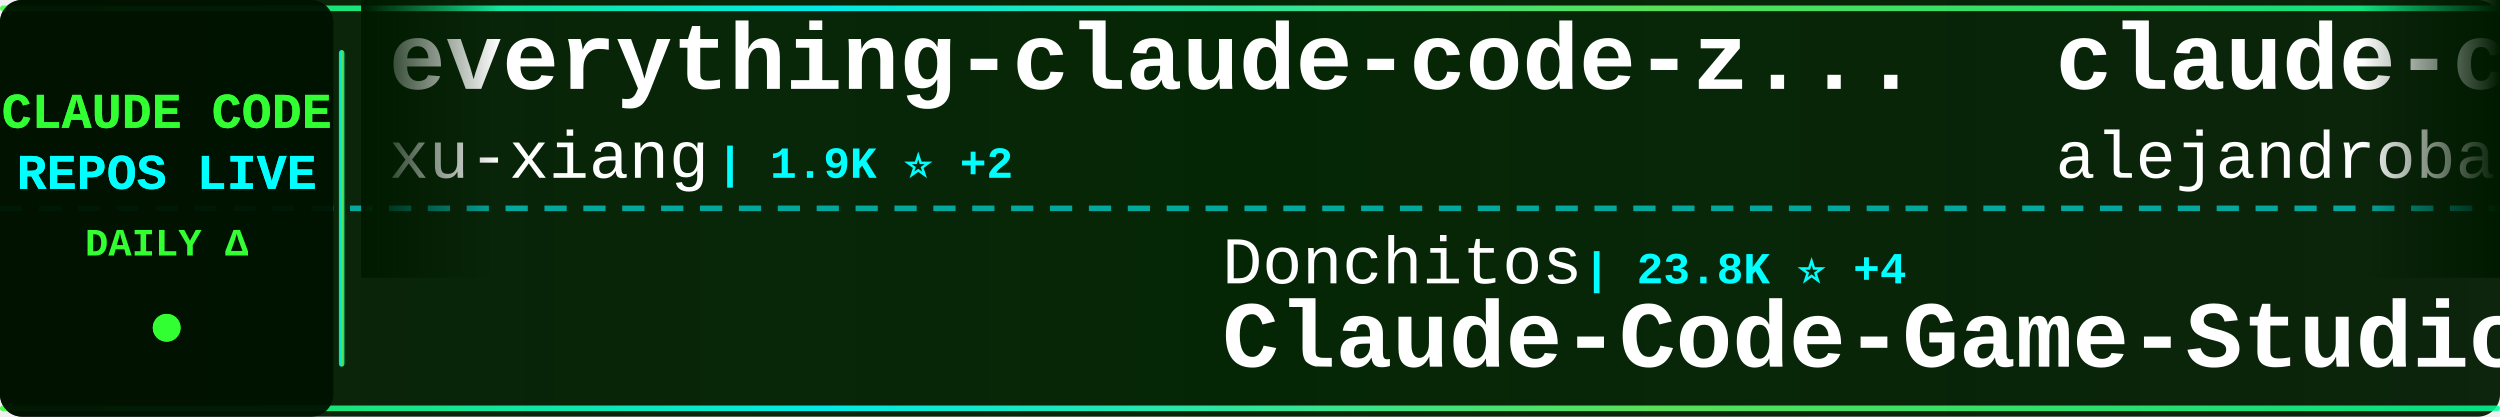
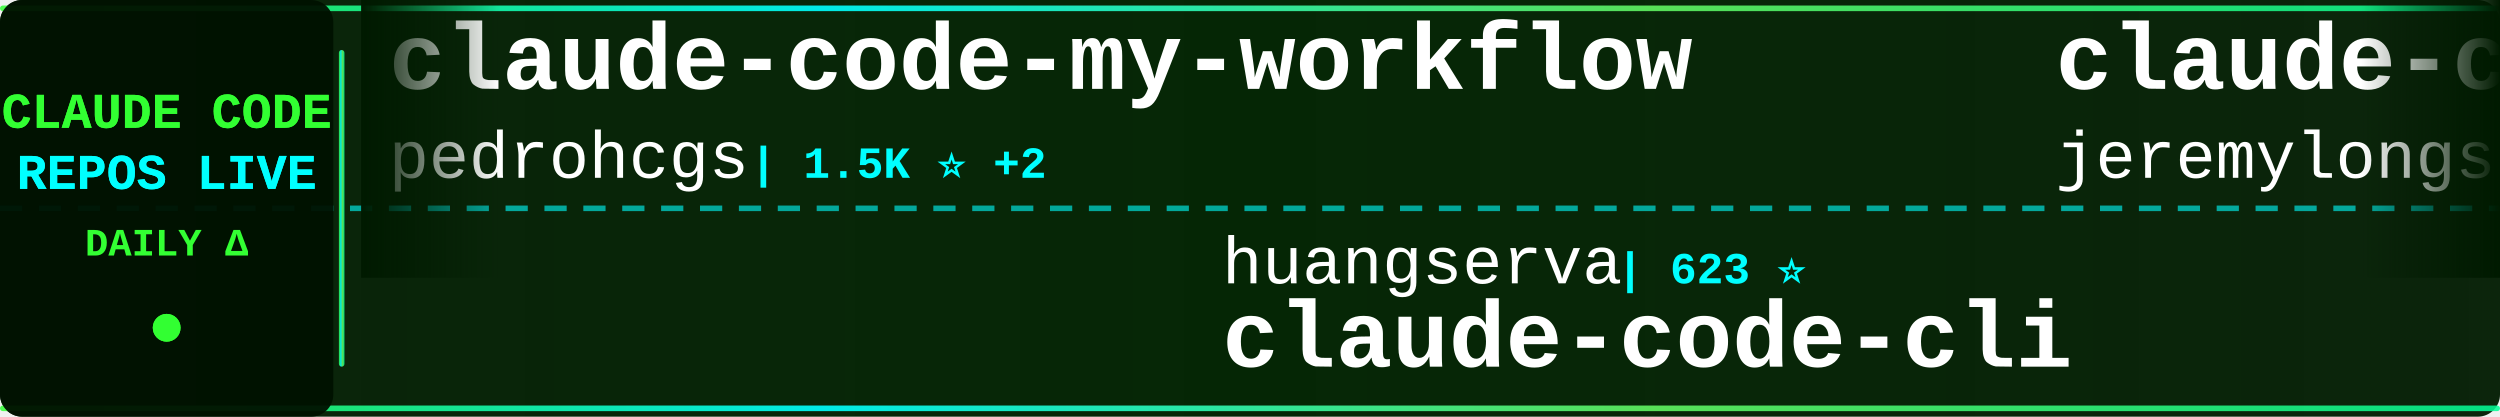
<svg xmlns="http://www.w3.org/2000/svg" width="900" height="150">
  <defs>
    <linearGradient id="tickerBg" x1="0%" y1="0%" x2="100%" y2="0%">
      <stop offset="0%" style="stop-color:#001a00;stop-opacity:0.95" />
      <stop offset="50%" style="stop-color:#002200;stop-opacity:0.98" />
      <stop offset="100%" style="stop-color:#001a00;stop-opacity:0.95" />
    </linearGradient>
    <linearGradient id="borderGrad" x1="0%" y1="0%" x2="100%" y2="0%">
      <stop offset="0%" style="stop-color:#33ff33;stop-opacity:0.85">
        <animate attributeName="stop-opacity" values="0.85;1;0.85" dur="2s" repeatCount="indefinite" />
      </stop>
      <stop offset="33%" style="stop-color:#00ffff;stop-opacity:0.9">
        <animate attributeName="stop-opacity" values="0.9;1;0.9" dur="2.2s" repeatCount="indefinite" />
      </stop>
      <stop offset="66%" style="stop-color:#66ff66;stop-opacity:0.85">
        <animate attributeName="stop-opacity" values="0.85;1;0.85" dur="1.8s" repeatCount="indefinite" />
      </stop>
      <stop offset="100%" style="stop-color:#00ff99;stop-opacity:0.85">
        <animate attributeName="stop-opacity" values="0.85;1;0.85" dur="2s" repeatCount="indefinite" />
      </stop>
    </linearGradient>
    <filter id="textGlow">
      <feGaussianBlur stdDeviation="0.1" result="coloredBlur" />
      <feMerge>
        <feMergeNode in="coloredBlur" />
        <feMergeNode in="SourceGraphic" />
      </feMerge>
    </filter>
    <filter id="metricGlow">
      <feGaussianBlur stdDeviation="0.2" result="coloredBlur" />
      <feMerge>
        <feMergeNode in="coloredBlur" />
        <feMergeNode in="SourceGraphic" />
      </feMerge>
    </filter>
    <linearGradient id="leftFade" x1="0%" y1="0%" x2="100%" y2="0%">
      <stop offset="0%" style="stop-color:#001a00;stop-opacity:1" />
      <stop offset="100%" style="stop-color:#001a00;stop-opacity:0" />
    </linearGradient>
    <linearGradient id="rightFade" x1="0%" y1="0%" x2="100%" y2="0%">
      <stop offset="0%" style="stop-color:#001a00;stop-opacity:0" />
      <stop offset="100%" style="stop-color:#001a00;stop-opacity:1" />
    </linearGradient>
  </defs>
  <rect width="900" height="150" fill="url(#tickerBg)" rx="8" />
  <rect x="0" y="2" width="900" height="2" fill="url(#borderGrad)" rx="1" />
  <rect x="0" y="146" width="900" height="2" fill="url(#borderGrad)" rx="1" />
  <line x1="0" y1="75" x2="900" y2="75" stroke="#00ffff" stroke-width="2" stroke-dasharray="8 6" opacity="0.6" />
  <rect x="0" y="0" width="120" height="150" fill="#001100" opacity="0.95" rx="8" />
  <text x="60" y="46" font-family="'Courier New', monospace" font-size="18" font-weight="bold" fill="#33ff33" text-anchor="middle" filter="url(#textGlow)">
    CLAUDE CODE
  </text>
  <text x="60" y="68" font-family="'Courier New', monospace" font-size="18" font-weight="bold" fill="#00ffff" text-anchor="middle" filter="url(#textGlow)">
    REPOS LIVE
  </text>
  <text x="60" y="92" font-family="'Courier New', monospace" font-size="14" font-weight="bold" fill="#33ff33" text-anchor="middle">
    DAILY Δ
  </text>
  <circle cx="60" cy="118" r="5" fill="#33ff33" filter="url(#metricGlow)">
    <animate attributeName="r" values="4;6;4" dur="1.5s" repeatCount="indefinite" />
    <animate attributeName="opacity" values="0.6;1;0.6" dur="1.5s" repeatCount="indefinite" />
  </circle>
  <rect x="122" y="18" width="2" height="114" fill="url(#borderGrad)" rx="1" />
  <clipPath id="tickerClip">
    <rect x="130" y="0" width="770" height="150" />
  </clipPath>
  <g clip-path="url(#tickerClip)">
    <g id="tickerItems">
      <animateTransform attributeName="transform" attributeType="XML" type="translate" from="0 0" to="-3000 0" dur="54s" repeatCount="indefinite" />
      <g transform="translate(0, 0)">
-         <text x="140" y="32" font-family="'Courier New', monospace" font-size="34" font-weight="bold" fill="#ffffff">everything-claude-code-z...</text>
-         <text x="140" y="64" font-family="'Courier New', monospace" font-size="24" font-weight="normal" fill="#ffffff" opacity="1.0">xu-xiang</text>
-         <text x="258" y="64" font-family="'Courier New', monospace" font-size="16" font-weight="bold" fill="#00ffff"> | 1.9K ⭐ +2</text>
+         <text x="140" y="32" font-family="'Courier New', monospace" font-size="34" font-weight="bold" fill="#ffffff">claude-code-my-workflow</text>
+         <text x="140" y="64" font-family="'Courier New', monospace" font-size="24" font-weight="normal" fill="#ffffff" opacity="1.0">pedrohcgs</text>
+         <text x="270" y="64" font-family="'Courier New', monospace" font-size="16" font-weight="bold" fill="#00ffff"> | 1.5K ⭐ +2</text>
      </g>
      <g transform="translate(300, 0)">
-         <text x="140" y="102" font-family="'Courier New', monospace" font-size="24" font-weight="normal" fill="#ffffff" opacity="1.0">Donchitos</text>
-         <text x="270" y="102" font-family="'Courier New', monospace" font-size="16" font-weight="bold" fill="#00ffff"> | 23.8K ⭐ +4</text>
-         <text x="140" y="132" font-family="'Courier New', monospace" font-size="34" font-weight="bold" fill="#ffffff">Claude-Code-Game-Studios</text>
+         <text x="140" y="102" font-family="'Courier New', monospace" font-size="24" font-weight="normal" fill="#ffffff" opacity="1.0">huangserva</text>
+         <text x="282" y="102" font-family="'Courier New', monospace" font-size="16" font-weight="bold" fill="#00ffff"> | 623 ⭐</text>
+         <text x="140" y="132" font-family="'Courier New', monospace" font-size="34" font-weight="bold" fill="#ffffff">claude-code-cli</text>
      </g>
      <g transform="translate(600, 0)">
-         <text x="140" y="32" font-family="'Courier New', monospace" font-size="34" font-weight="bold" fill="#ffffff">claude-code-from-source</text>
-         <text x="140" y="64" font-family="'Courier New', monospace" font-size="24" font-weight="normal" fill="#ffffff" opacity="1.0">alejandrobalderas</text>
-         <text x="366" y="64" font-family="'Courier New', monospace" font-size="16" font-weight="bold" fill="#00ffff"> | 2.8K ⭐</text>
+         <text x="140" y="32" font-family="'Courier New', monospace" font-size="34" font-weight="bold" fill="#ffffff">claude-code-plugins-plus...</text>
+         <text x="140" y="64" font-family="'Courier New', monospace" font-size="24" font-weight="normal" fill="#ffffff" opacity="1.0">jeremylongshore</text>
+         <text x="342" y="64" font-family="'Courier New', monospace" font-size="16" font-weight="bold" fill="#00ffff"> | 2.6K ⭐ +1</text>
      </g>
      <g transform="translate(900, 0)">
-         <text x="140" y="102" font-family="'Courier New', monospace" font-size="24" font-weight="normal" fill="#ffffff" opacity="1.0">wanshuiyin</text>
-         <text x="282" y="102" font-family="'Courier New', monospace" font-size="16" font-weight="bold" fill="#00ffff"> | 14.6K ⭐ +3</text>
-         <text x="140" y="132" font-family="'Courier New', monospace" font-size="34" font-weight="bold" fill="#ffffff">Auto-claude-code-researc...</text>
+         <text x="140" y="102" font-family="'Courier New', monospace" font-size="24" font-weight="normal" fill="#ffffff" opacity="1.0">Cranot</text>
+         <text x="234" y="102" font-family="'Courier New', monospace" font-size="16" font-weight="bold" fill="#00ffff"> | 2.9K ⭐</text>
+         <text x="140" y="132" font-family="'Courier New', monospace" font-size="34" font-weight="bold" fill="#ffffff">claude-code-guide</text>
      </g>
      <g transform="translate(1200, 0)">
-         <text x="140" y="32" font-family="'Courier New', monospace" font-size="34" font-weight="bold" fill="#ffffff">claude-code-cli</text>
-         <text x="140" y="64" font-family="'Courier New', monospace" font-size="24" font-weight="normal" fill="#ffffff" opacity="1.0">huangserva</text>
-         <text x="282" y="64" font-family="'Courier New', monospace" font-size="16" font-weight="bold" fill="#00ffff"> | 623 ⭐</text>
+         <text x="140" y="32" font-family="'Courier New', monospace" font-size="34" font-weight="bold" fill="#ffffff">claude-code-analysis</text>
+         <text x="140" y="64" font-family="'Courier New', monospace" font-size="24" font-weight="normal" fill="#ffffff" opacity="1.0">liuup</text>
+         <text x="222" y="64" font-family="'Courier New', monospace" font-size="16" font-weight="bold" fill="#00ffff"> | 3.8K ⭐ +2</text>
      </g>
      <g transform="translate(1500, 0)">
-         <text x="140" y="102" font-family="'Courier New', monospace" font-size="24" font-weight="normal" fill="#ffffff" opacity="1.0">SeemSeam</text>
-         <text x="258" y="102" font-family="'Courier New', monospace" font-size="16" font-weight="bold" fill="#00ffff"> | 3.4K ⭐</text>
-         <text x="140" y="132" font-family="'Courier New', monospace" font-size="34" font-weight="bold" fill="#ffffff">claude_codex_bridge</text>
+         <text x="140" y="102" font-family="'Courier New', monospace" font-size="24" font-weight="normal" fill="#ffffff" opacity="1.0">nicedreamzapp</text>
+         <text x="318" y="102" font-family="'Courier New', monospace" font-size="16" font-weight="bold" fill="#00ffff"> | 3.2K ⭐ +1</text>
+         <text x="140" y="132" font-family="'Courier New', monospace" font-size="34" font-weight="bold" fill="#ffffff">claude-code-local</text>
      </g>
      <g transform="translate(1800, 0)">
-         <text x="140" y="32" font-family="'Courier New', monospace" font-size="34" font-weight="bold" fill="#ffffff">claude-code-spec-workflo...</text>
-         <text x="140" y="64" font-family="'Courier New', monospace" font-size="24" font-weight="normal" fill="#ffffff" opacity="1.0">Pimzino</text>
-         <text x="246" y="64" font-family="'Courier New', monospace" font-size="16" font-weight="bold" fill="#00ffff"> | 3.8K ⭐</text>
+         <text x="140" y="32" font-family="'Courier New', monospace" font-size="34" font-weight="bold" fill="#ffffff">claude-code-ultimate-gui...</text>
+         <text x="140" y="64" font-family="'Courier New', monospace" font-size="24" font-weight="normal" fill="#ffffff" opacity="1.0">FlorianBruniaux</text>
+         <text x="342" y="64" font-family="'Courier New', monospace" font-size="16" font-weight="bold" fill="#00ffff"> | 5.7K ⭐</text>
      </g>
      <g transform="translate(2100, 0)">
-         <text x="140" y="102" font-family="'Courier New', monospace" font-size="24" font-weight="normal" fill="#ffffff" opacity="1.0">feiskyer</text>
-         <text x="258" y="102" font-family="'Courier New', monospace" font-size="16" font-weight="bold" fill="#00ffff"> | 1.6K ⭐ +1</text>
-         <text x="140" y="132" font-family="'Courier New', monospace" font-size="34" font-weight="bold" fill="#ffffff">claude-code-settings</text>
+         <text x="140" y="102" font-family="'Courier New', monospace" font-size="24" font-weight="normal" fill="#ffffff" opacity="1.0">anthropics</text>
+         <text x="282" y="102" font-family="'Courier New', monospace" font-size="16" font-weight="bold" fill="#00ffff"> | 944 ⭐</text>
+         <text x="140" y="132" font-family="'Courier New', monospace" font-size="34" font-weight="bold" fill="#ffffff">claude-code-base-action</text>
      </g>
      <g transform="translate(2400, 0)">
-         <text x="140" y="32" font-family="'Courier New', monospace" font-size="34" font-weight="bold" fill="#ffffff">awesome-claude-code-tool...</text>
-         <text x="140" y="64" font-family="'Courier New', monospace" font-size="24" font-weight="normal" fill="#ffffff" opacity="1.0">rohitg00</text>
-         <text x="258" y="64" font-family="'Courier New', monospace" font-size="16" font-weight="bold" fill="#00ffff"> | 2.5K ⭐ +2</text>
+         <text x="140" y="32" font-family="'Courier New', monospace" font-size="34" font-weight="bold" fill="#ffffff">Claude-Code</text>
+         <text x="140" y="64" font-family="'Courier New', monospace" font-size="24" font-weight="normal" fill="#ffffff" opacity="1.0">OrcaWhisper</text>
+         <text x="294" y="64" font-family="'Courier New', monospace" font-size="16" font-weight="bold" fill="#00ffff"> | 90 ⭐ +1</text>
      </g>
      <g transform="translate(2700, 0)">
-         <text x="140" y="102" font-family="'Courier New', monospace" font-size="24" font-weight="normal" fill="#ffffff" opacity="1.0">KPR111</text>
-         <text x="234" y="102" font-family="'Courier New', monospace" font-size="16" font-weight="bold" fill="#00ffff"> | 18 ⭐</text>
-         <text x="140" y="132" font-family="'Courier New', monospace" font-size="34" font-weight="bold" fill="#ffffff">Claude-Code</text>
+         <text x="140" y="102" font-family="'Courier New', monospace" font-size="24" font-weight="normal" fill="#ffffff" opacity="1.0">krusemediallc</text>
+         <text x="318" y="102" font-family="'Courier New', monospace" font-size="16" font-weight="bold" fill="#00ffff"> | 1.2K ⭐</text>
+         <text x="140" y="132" font-family="'Courier New', monospace" font-size="34" font-weight="bold" fill="#ffffff">arcads-claude-code</text>
      </g>
      <g transform="translate(3000, 0)">
-         <text x="140" y="32" font-family="'Courier New', monospace" font-size="34" font-weight="bold" fill="#ffffff">everything-claude-code-z...</text>
-         <text x="140" y="64" font-family="'Courier New', monospace" font-size="24" font-weight="normal" fill="#ffffff" opacity="1.0">xu-xiang</text>
-         <text x="258" y="64" font-family="'Courier New', monospace" font-size="16" font-weight="bold" fill="#00ffff"> | 1.9K ⭐ +2</text>
+         <text x="140" y="32" font-family="'Courier New', monospace" font-size="34" font-weight="bold" fill="#ffffff">claude-code-my-workflow</text>
+         <text x="140" y="64" font-family="'Courier New', monospace" font-size="24" font-weight="normal" fill="#ffffff" opacity="1.0">pedrohcgs</text>
+         <text x="270" y="64" font-family="'Courier New', monospace" font-size="16" font-weight="bold" fill="#00ffff"> | 1.5K ⭐ +2</text>
      </g>
      <g transform="translate(3300, 0)">
-         <text x="140" y="102" font-family="'Courier New', monospace" font-size="24" font-weight="normal" fill="#ffffff" opacity="1.0">Donchitos</text>
-         <text x="270" y="102" font-family="'Courier New', monospace" font-size="16" font-weight="bold" fill="#00ffff"> | 23.8K ⭐ +4</text>
-         <text x="140" y="132" font-family="'Courier New', monospace" font-size="34" font-weight="bold" fill="#ffffff">Claude-Code-Game-Studios</text>
+         <text x="140" y="102" font-family="'Courier New', monospace" font-size="24" font-weight="normal" fill="#ffffff" opacity="1.0">huangserva</text>
+         <text x="282" y="102" font-family="'Courier New', monospace" font-size="16" font-weight="bold" fill="#00ffff"> | 623 ⭐</text>
+         <text x="140" y="132" font-family="'Courier New', monospace" font-size="34" font-weight="bold" fill="#ffffff">claude-code-cli</text>
      </g>
      <g transform="translate(3600, 0)">
-         <text x="140" y="32" font-family="'Courier New', monospace" font-size="34" font-weight="bold" fill="#ffffff">claude-code-from-source</text>
-         <text x="140" y="64" font-family="'Courier New', monospace" font-size="24" font-weight="normal" fill="#ffffff" opacity="1.0">alejandrobalderas</text>
-         <text x="366" y="64" font-family="'Courier New', monospace" font-size="16" font-weight="bold" fill="#00ffff"> | 2.8K ⭐</text>
+         <text x="140" y="32" font-family="'Courier New', monospace" font-size="34" font-weight="bold" fill="#ffffff">claude-code-plugins-plus...</text>
+         <text x="140" y="64" font-family="'Courier New', monospace" font-size="24" font-weight="normal" fill="#ffffff" opacity="1.0">jeremylongshore</text>
+         <text x="342" y="64" font-family="'Courier New', monospace" font-size="16" font-weight="bold" fill="#00ffff"> | 2.6K ⭐ +1</text>
      </g>
      <g transform="translate(3900, 0)">
-         <text x="140" y="102" font-family="'Courier New', monospace" font-size="24" font-weight="normal" fill="#ffffff" opacity="1.0">wanshuiyin</text>
-         <text x="282" y="102" font-family="'Courier New', monospace" font-size="16" font-weight="bold" fill="#00ffff"> | 14.6K ⭐ +3</text>
-         <text x="140" y="132" font-family="'Courier New', monospace" font-size="34" font-weight="bold" fill="#ffffff">Auto-claude-code-researc...</text>
+         <text x="140" y="102" font-family="'Courier New', monospace" font-size="24" font-weight="normal" fill="#ffffff" opacity="1.0">Cranot</text>
+         <text x="234" y="102" font-family="'Courier New', monospace" font-size="16" font-weight="bold" fill="#00ffff"> | 2.9K ⭐</text>
+         <text x="140" y="132" font-family="'Courier New', monospace" font-size="34" font-weight="bold" fill="#ffffff">claude-code-guide</text>
      </g>
    </g>
  </g>
  <rect x="130" y="0" width="50" height="100" fill="url(#leftFade)" />
  <rect x="850" y="0" width="50" height="100" fill="url(#rightFade)" />
</svg>
